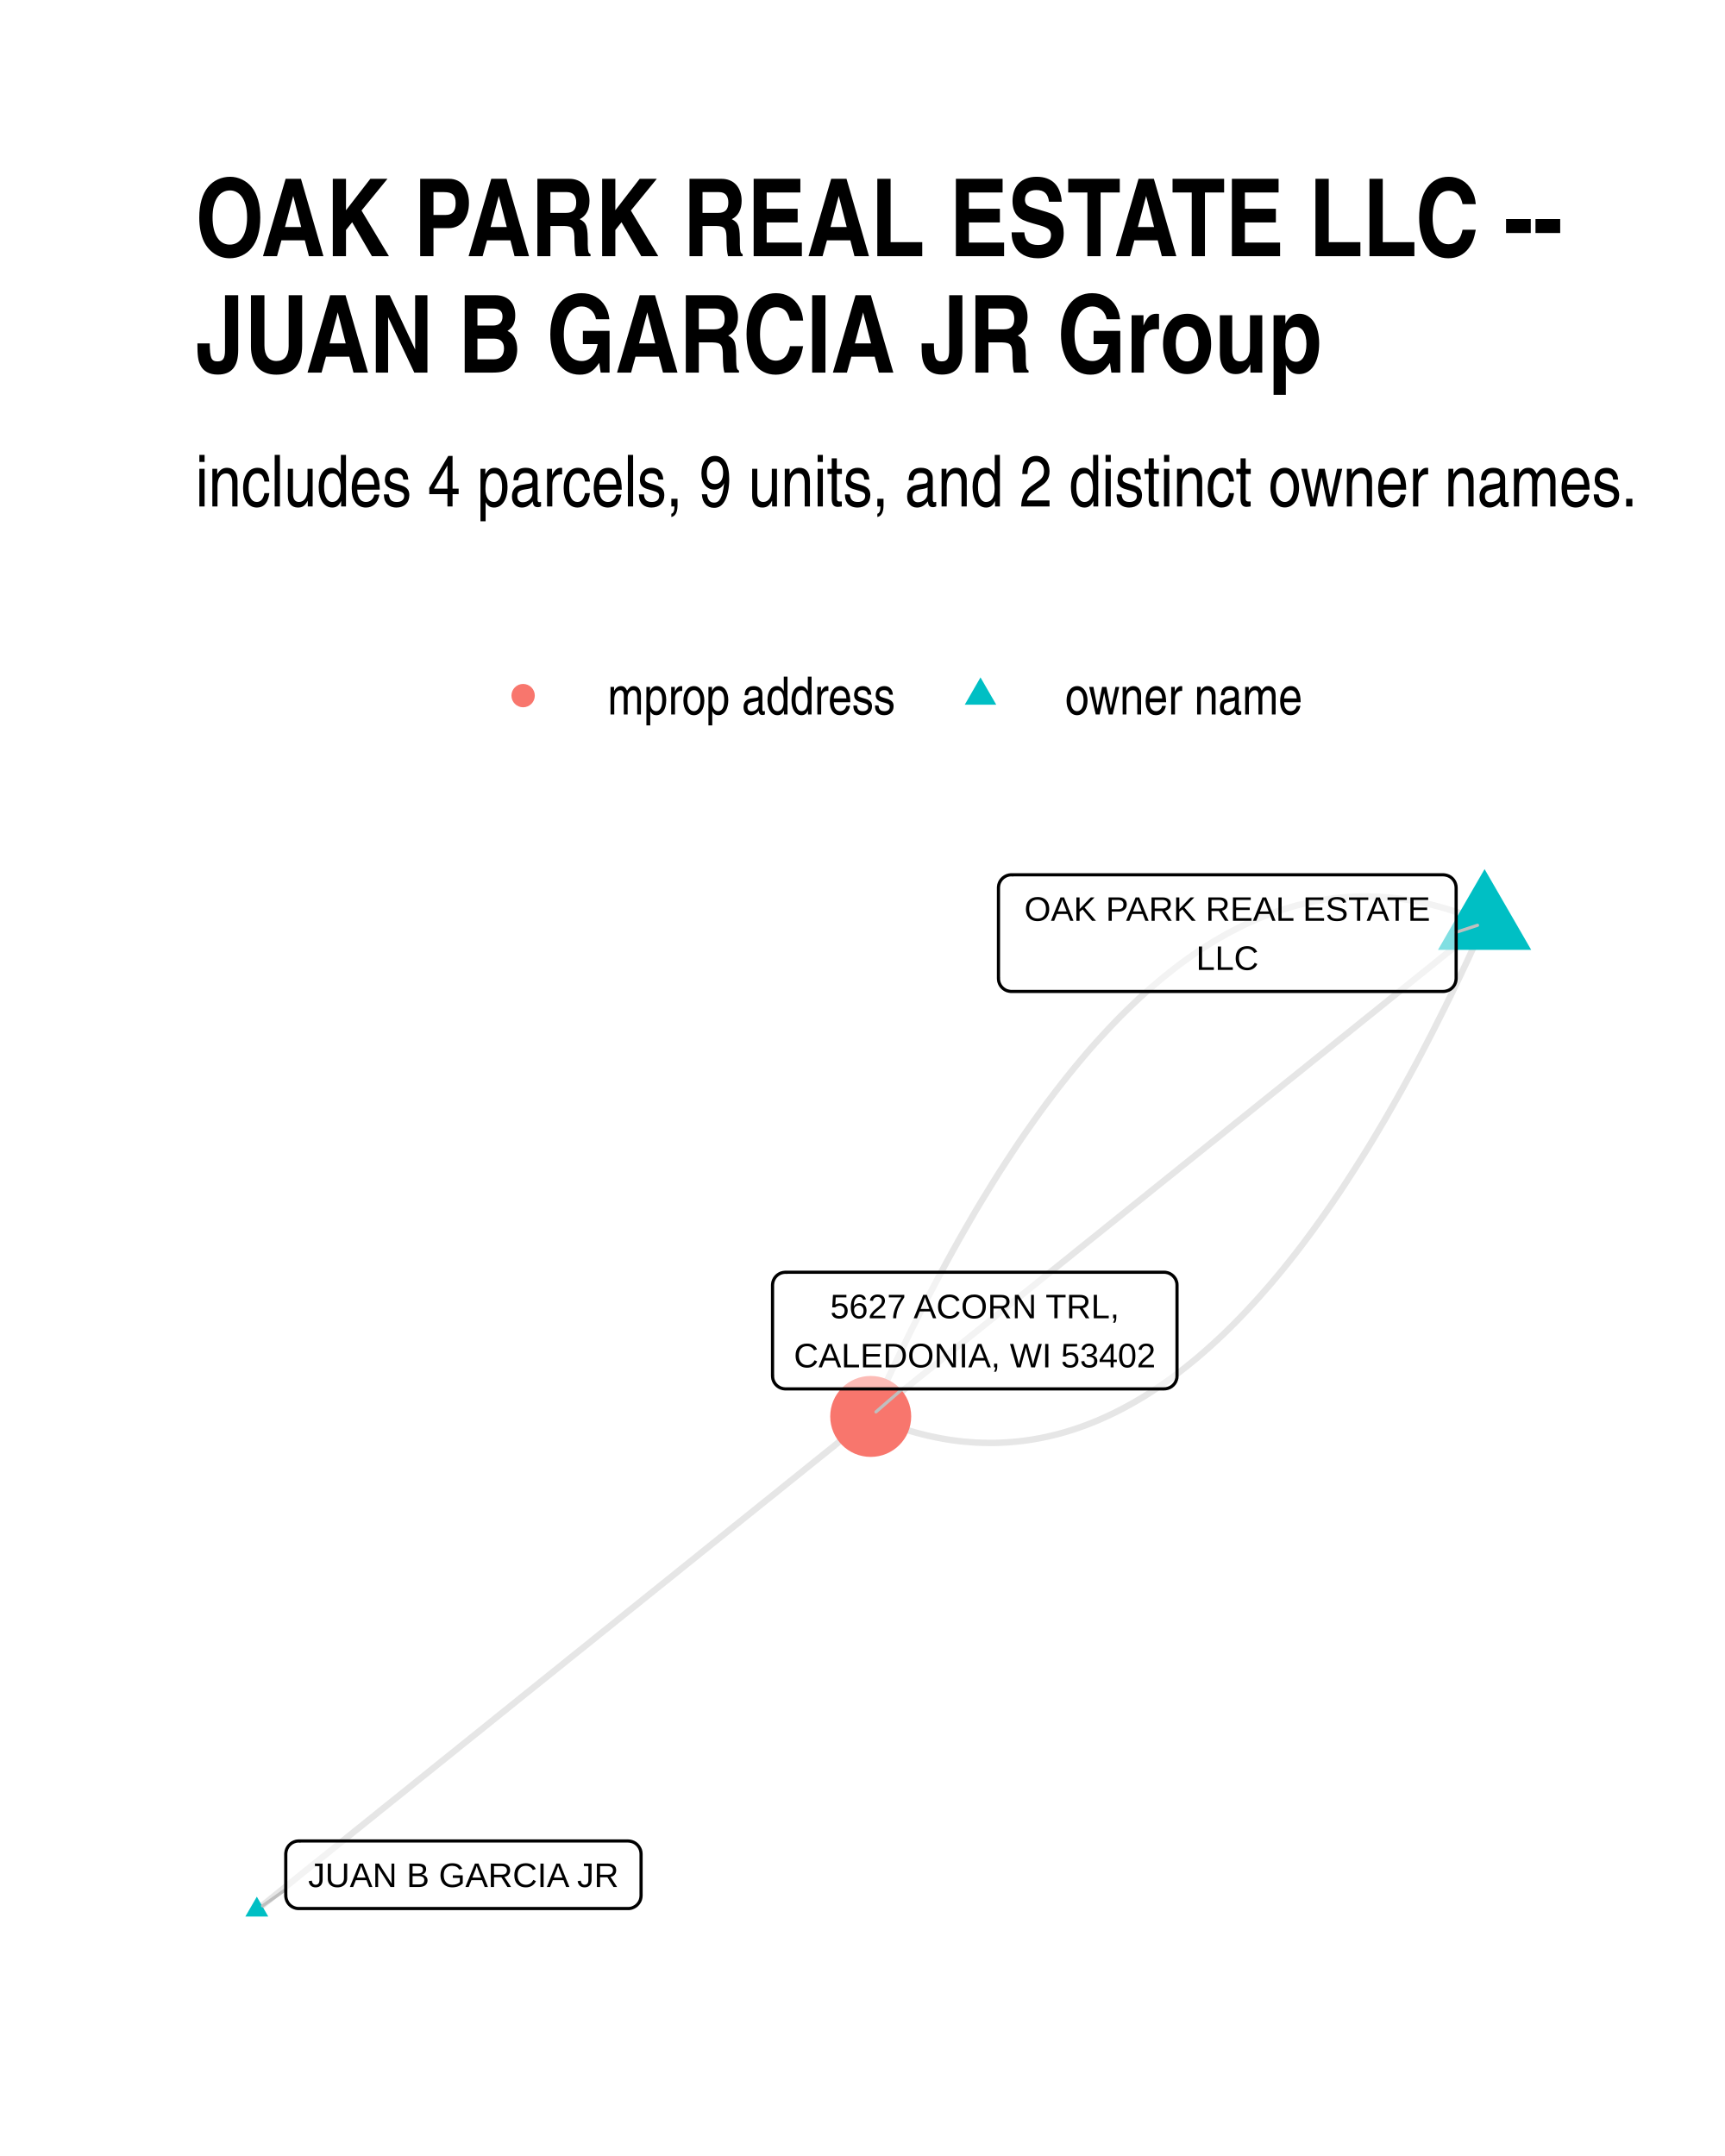
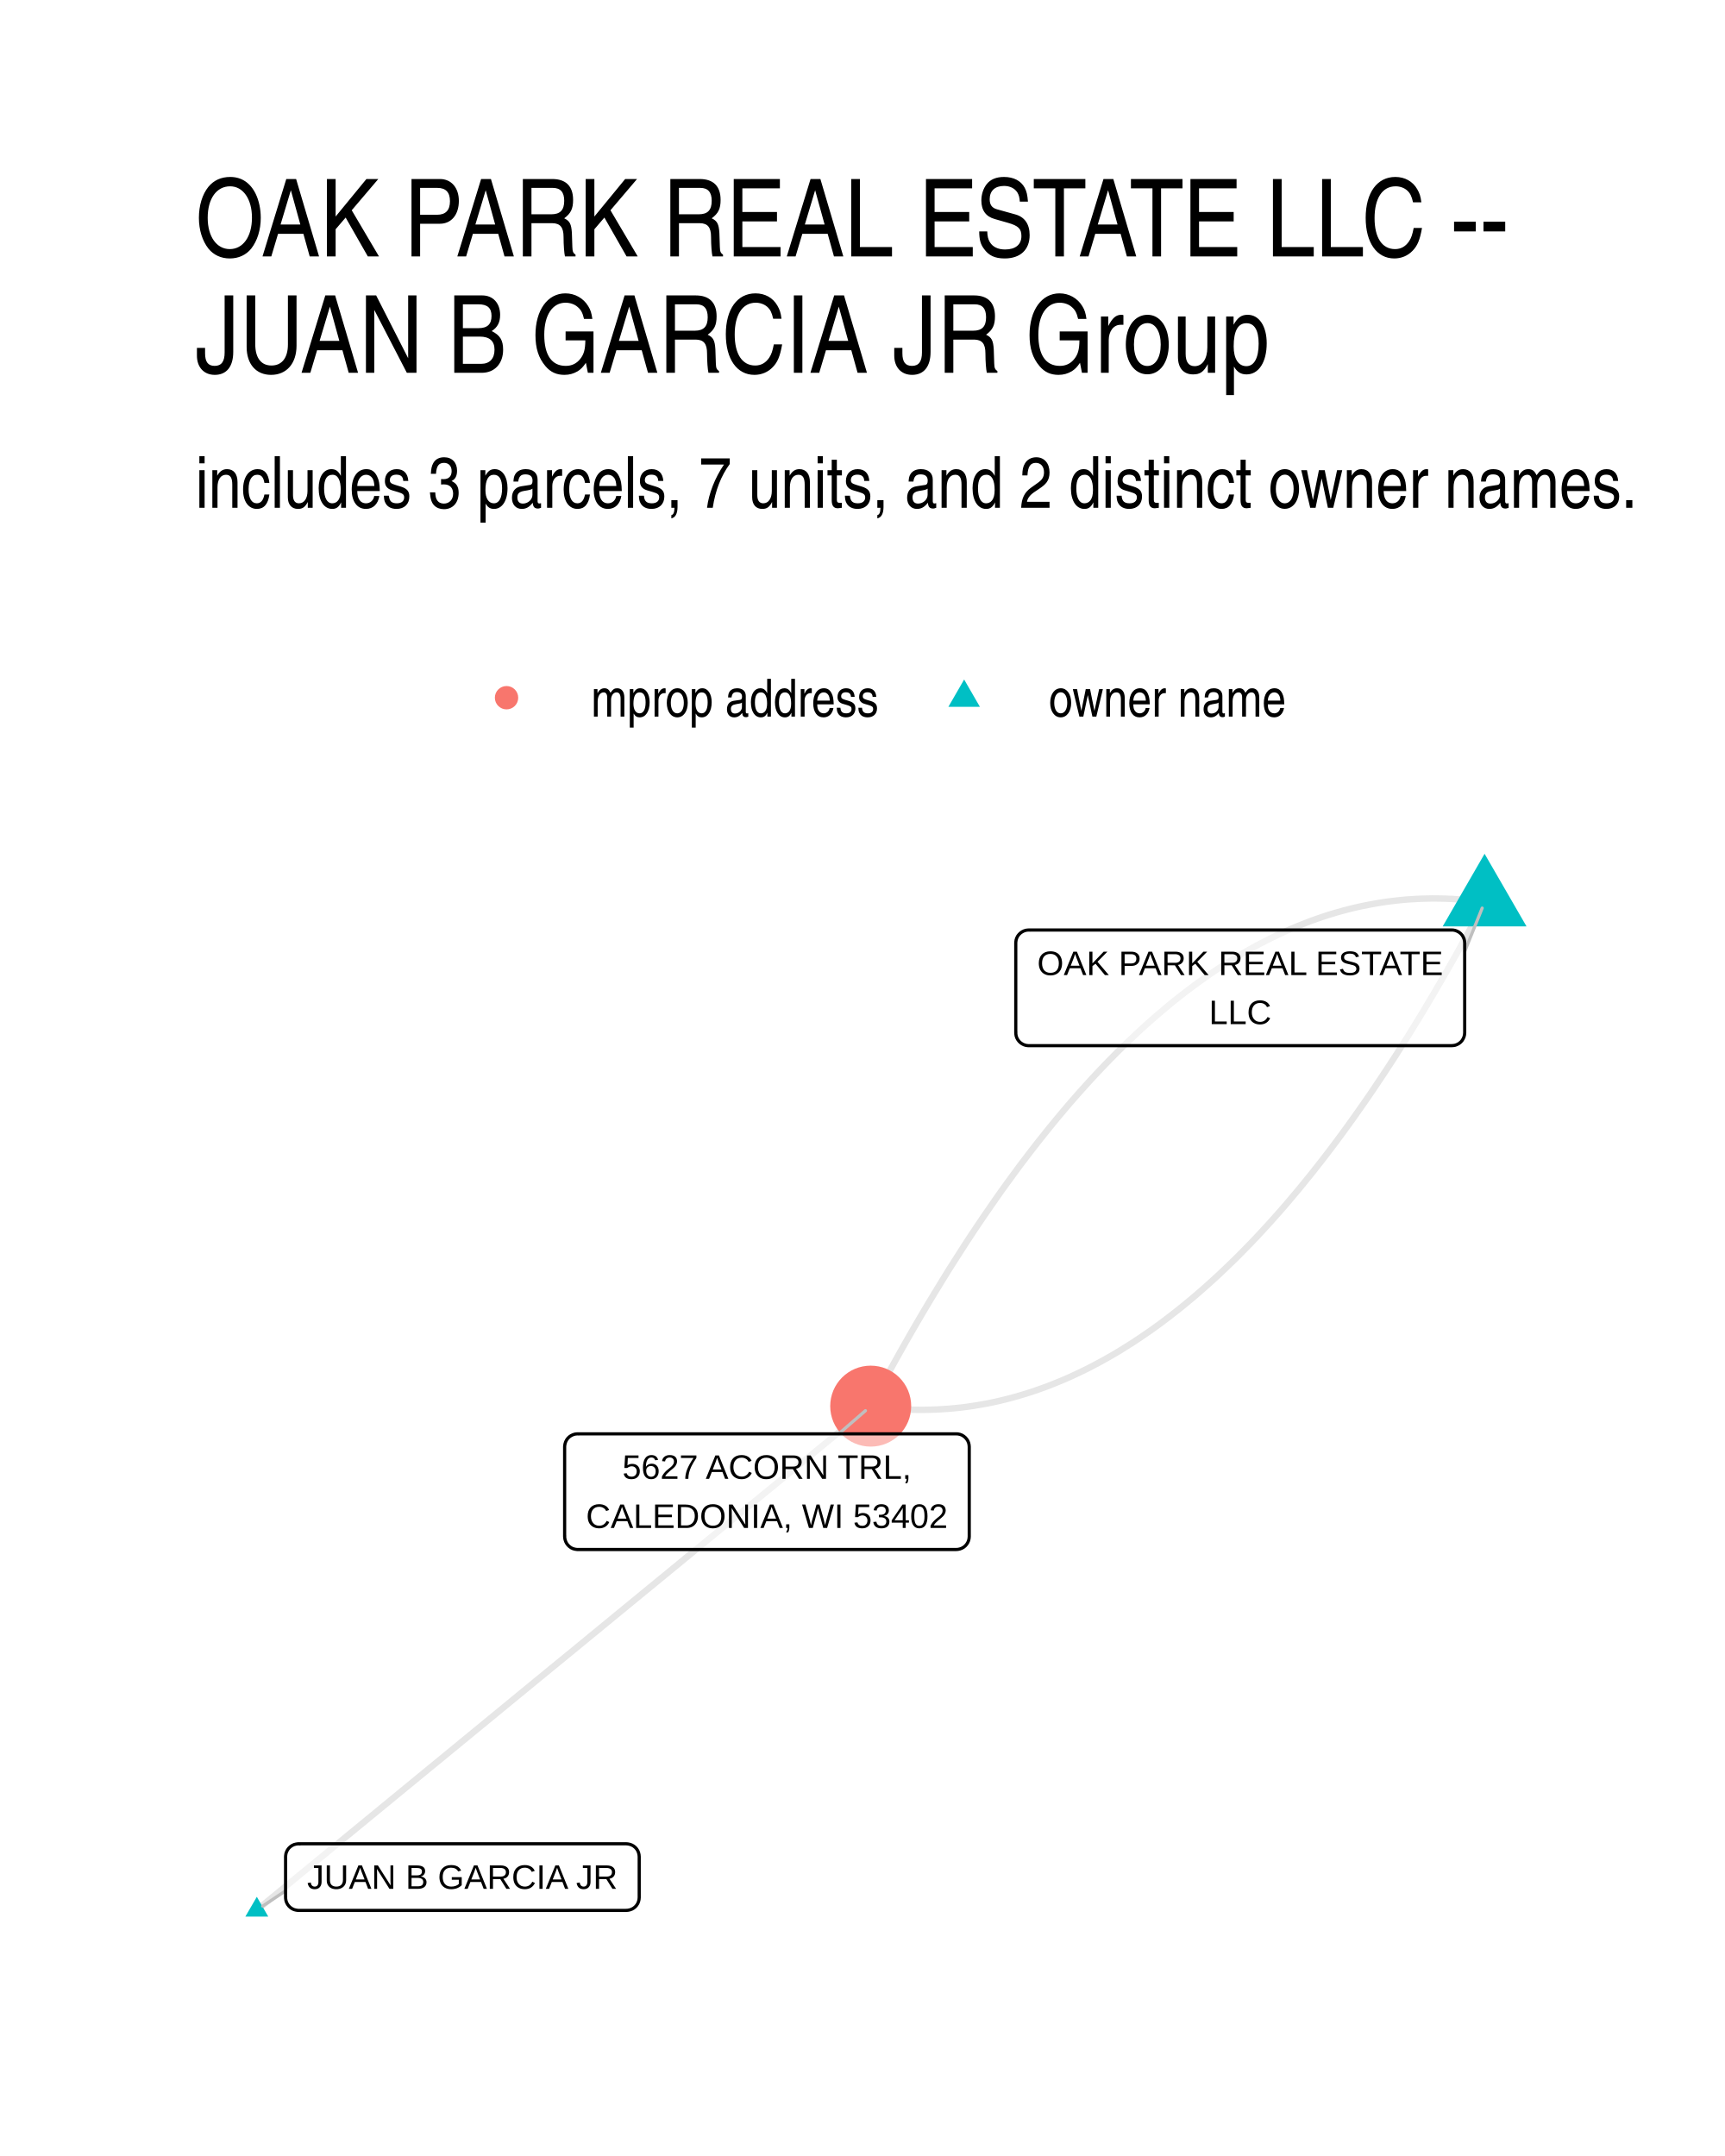
- <svg xmlns="http://www.w3.org/2000/svg" width="384" height="480" class="svglite" viewBox="0 0 288 360">
-   <defs>
-     <style>.svglite line,.svglite polyline,.svglite polygon,.svglite path,.svglite circle{fill:none;stroke:#000000;stroke-linecap:round;stroke-linejoin:round;stroke-miterlimit:10.00}</style>
-   </defs>
-   <rect width="100%" height="100%" style="stroke-linecap:round;stroke-linejoin:round;stroke-miterlimit:10.00;stroke:none;fill:#FFFFFF" />
-   <defs>
-     <clipPath id="cpMC4wMHwyODguMDB8MC4wMHwzNjAuMDA=">
-       <path d="M0 0h288v360H0z" />
-     </clipPath>
-   </defs>
-   <g clip-path="url(#cpMC4wMHwyODguMDB8MC4wMHwzNjAuMDA=)">
-     <path d="M0 0h288v360H0z" style="stroke-width:1.07;stroke:none;fill:#FFFFFF" />
-   </g>
-   <defs>
-     <clipPath id="cpMzIuNjN8MjU4LjExfDE0MS4yMnwzMjcuMzc=">
-       <path d="M32.63 141.22h225.48v186.15H32.63z" />
-     </clipPath>
-   </defs>
-   <g clip-path="url(#cpMzIuNjN8MjU4LjExfDE0MS4yMnwzMjcuMzc=)">
-     <path d="m247.86 154.11-1.1-.47-1.11-.45-1.1-.42-1.11-.39-1.1-.37-1.1-.34-1.1-.31-1.09-.28-1.1-.26-1.09-.23-1.1-.21-1.09-.18-1.09-.15-1.08-.13-1.09-.1-1.09-.07-1.08-.05-1.08-.01h-1.08l-1.08.04-1.08.06-1.08.08-1.07.12-1.08.14-1.07.17-1.07.19-1.07.22-1.06.25-1.07.27-1.07.3-1.06.33-1.06.35-1.06.38-1.06.41-1.06.43-1.05.46-1.06.48-1.05.52-1.05.54-1.05.56-1.05.6-1.05.62-1.04.64-1.05.67-1.04.7-1.04.73-1.04.75-1.04.78-1.03.81-1.04.83-1.03.86-1.04.88-1.03.92-1.03.93-1.02.97-1.03.99-1.03 1.02-1.02 1.05-1.02 1.07-1.02 1.1-1.02 1.12-1.02 1.15-1.01 1.18-1.02 1.21-1.01 1.23-1.01 1.26-1.01 1.28-1.01 1.31-1.01 1.34-1.01 1.37-1 1.39-1 1.42-1.01 1.44-1 1.47-.99 1.5-1 1.52-1 1.55-.99 1.58-.99 1.61-1 1.63-.99 1.65-.98 1.69-.99 1.71-.99 1.74-.98 1.76-.98 1.79-.98 1.82-.98 1.84-.98 1.87-.98 1.9-.97 1.92-.98 1.95-.97 1.98-.97 2-.97 2.03-.97 2.06-.96 2.08-.97 2.11-.96 2.14" style="stroke-width:1.07;stroke:#000000;stroke-opacity:0.10;stroke-linecap:butt" />
-     <path d="m247.86 154.11-1.03.83-1.04.83-1.03.83-1.04.84-1.03.83-1.04.83-1.03.83-1.04.84-1.03.83-1.04.83-1.04.83-1.03.84-1.04.83-1.03.83-1.04.83-1.03.83-1.04.84-1.03.83-1.04.83-1.03.83-1.04.84-1.03.83-1.04.83-1.03.83-1.04.84-1.03.83-1.04.83-1.04.83-1.03.84-1.04.83-1.03.83-1.04.83-1.03.84-1.04.83-1.03.83-1.04.83-1.03.83-1.04.84-1.03.83-1.04.83-1.03.83-1.04.84-1.03.83-1.04.83-1.03.83-1.04.84-1.04.83-1.03.83-1.04.83-1.03.84-1.04.83-1.03.83-1.04.83-1.03.83-1.04.84-1.03.83-1.04.83-1.03.83-1.04.84-1.03.83-1.04.83-1.03.83-1.04.84-1.04.83-1.03.83-1.04.83-1.03.84-1.04.83-1.03.83-1.04.83-1.03.83-1.04.84-1.03.83-1.04.83-1.03.83-1.04.84-1.03.83-1.04.83-1.03.83-1.04.84-1.03.83-1.04.83-1.04.83-1.03.84-1.04.83-1.03.83-1.04.83-1.03.84-1.04.83-1.03.83-1.04.83-1.03.83-1.04.84-1.03.83-1.04.83-1.03.83-1.04.84-1.03.83-1.04.83" style="stroke-width:1.07;stroke:#000000;stroke-opacity:0.10;stroke-linecap:butt" />
-     <path d="m247.86 154.11-.96 2.13-.97 2.11-.96 2.09-.97 2.05-.97 2.03-.97 2.01-.97 1.97-.98 1.95-.97 1.93-.98 1.9-.97 1.87-.98 1.84-.99 1.82-.98 1.79-.98 1.76-.99 1.74-.98 1.71-.99 1.68-.99 1.66-.99 1.63-1 1.61-.99 1.57-1 1.55-.99 1.53-1 1.5-1 1.47-1 1.44-1.01 1.42-1 1.39-1.01 1.37-1 1.33-1.01 1.32-1.01 1.28-1.01 1.26-1.02 1.23-1.01 1.21-1.02 1.17-1.02 1.16-1.02 1.12-1.02 1.1-1.02 1.07-1.02 1.05-1.03 1.02-1.02.99-1.03.96-1.03.94-1.03.91-1.03.89-1.04.86-1.03.83-1.04.81-1.04.78-1.04.75-1.04.72-1.04.7-1.05.68-1.04.64-1.05.62-1.05.59-1.05.57-1.05.54-1.05.51-1.06.49-1.05.46-1.06.43-1.06.41-1.06.38-1.06.35-1.06.33-1.07.3-1.06.27-1.07.25-1.07.22-1.07.19-1.07.17-1.08.14-1.07.11-1.08.09-1.07.06-1.08.04h-1.08l-1.09-.02-1.08-.04-1.09-.08-1.08-.09-1.09-.13-1.09-.15-1.09-.18-1.09-.21-1.1-.23-1.09-.26-1.1-.28-1.1-.32-1.1-.34-1.1-.36-1.1-.39-1.11-.42-1.1-.45-1.11-.47m-102.49 82.4 1.03-.83 1.04-.83 1.03-.84 1.04-.83 1.03-.83 1.04-.83 1.03-.84 1.04-.83 1.03-.83 1.04-.83 1.04-.83 1.03-.84 1.04-.83 1.03-.83 1.04-.83 1.03-.84 1.04-.83 1.03-.83 1.04-.83 1.03-.84 1.04-.83 1.03-.83 1.04-.83 1.03-.83 1.04-.84 1.03-.83 1.04-.83 1.03-.83 1.04-.84 1.04-.83 1.03-.83 1.04-.83 1.03-.84 1.04-.83 1.03-.83 1.04-.83 1.03-.83 1.04-.84 1.03-.83 1.04-.83 1.03-.83 1.04-.84 1.03-.83 1.04-.83 1.03-.83 1.04-.84 1.04-.83 1.03-.83 1.04-.83 1.03-.84 1.04-.83 1.03-.83 1.04-.83 1.03-.83 1.04-.84 1.03-.83 1.04-.83 1.03-.83 1.04-.84 1.03-.83 1.04-.83 1.03-.83 1.04-.84 1.04-.83 1.03-.83 1.04-.83 1.03-.83 1.04-.84 1.03-.83 1.04-.83 1.03-.83 1.04-.84 1.03-.83 1.04-.83 1.03-.83 1.04-.84 1.03-.83 1.04-.83 1.03-.83 1.04-.83 1.03-.84 1.04-.83 1.04-.83 1.03-.83 1.04-.84 1.03-.83 1.04-.83 1.03-.83 1.04-.84 1.03-.83 1.04-.83 1.03-.83 1.04-.83 1.03-.84 1.04-.83 1.03-.83 1.04-.83 1.03-.84 1.04-.83" style="stroke-width:1.07;stroke:#000000;stroke-opacity:0.10;stroke-linecap:butt" />
-     <path d="m247.86 145.12 7.78 13.48h-15.56zM42.88 316.7l1.91 3.32h-3.83z" style="stroke-width:0.71;stroke:none;fill:#00BFC4" />
-     <circle cx="145.37" cy="236.51" r="6.76" style="stroke-width:0.71;stroke:none;fill:#F8766D" />
-     <path d="m243.11 155.67 3.57-1.17m-198.97 161-3.87 2.73m106.84-86.32-4.43 3.84" style="stroke-width:0.53;stroke:#BFBFBF" />
-     <path d="M168.86 165.55h72.09-.08l.34-.02.34-.07.33-.12.3-.17.27-.22.23-.26.19-.3.13-.32.08-.34.03-.34h0v-15.16h0l-.03-.35-.08-.33-.13-.32-.19-.3-.23-.26-.27-.22-.3-.17-.33-.12-.34-.07-.26-.02h-72.09l.26.02-.35-.02-.34.04-.34.1-.31.15-.29.2-.25.24-.21.28-.16.3-.11.33-.05.35-.01.17v15.16l.01-.18v.35l.05.34.11.33.16.31.21.28.25.24.29.2.31.15.34.09.34.05z" style="stroke-width:0.53;fill:#FFFFFF;fill-opacity:0.50" />
-     <text x="204.91" y="153.75" lengthAdjust="spacingAndGlyphs" style="font-size:5.69px;font-family:Arial" text-anchor="middle" textLength="69.21">OAK PARK REAL ESTATE</text>
-     <text x="204.91" y="161.95" lengthAdjust="spacingAndGlyphs" style="font-size:5.69px;font-family:Arial" text-anchor="middle" textLength="10.43">LLC</text>
-     <path d="M49.87 318.68h55-.09l.35-.01.34-.07.32-.13.3-.17.27-.22.23-.26.19-.29.14-.32.08-.34.03-.35h0v-6.96h0l-.03-.35-.08-.33-.14-.32-.19-.3-.23-.26-.27-.22-.3-.17-.32-.12-.34-.07-.26-.02h-55l.26.02-.34-.02-.35.04-.33.1-.32.15-.28.2-.25.24-.21.28-.16.3-.11.33-.06.35-.01.17v6.96l.01-.17v.35l.06.34.11.33.16.31.21.28.25.24.28.19.32.15.33.1.35.04z" style="stroke-width:0.53;fill:#FFFFFF;fill-opacity:0.50" />
-     <text x="77.37" y="315.08" lengthAdjust="spacingAndGlyphs" style="font-size:5.69px;font-family:Arial" text-anchor="middle" textLength="52.11">JUAN B GARCIA JR</text>
-     <path d="M131.14 231.91h63.21-.08l.35-.02.34-.07.32-.12.3-.17.27-.22.23-.26.19-.3.13-.32.09-.33.02-.35h0v-15.16h0l-.02-.34-.09-.34-.13-.32-.19-.29-.23-.26-.27-.22-.3-.18-.32-.12-.34-.07-.27-.02h-63.21l.26.02-.35-.01-.34.04-.34.09-.31.15-.29.2-.25.24-.21.28-.16.31-.11.33-.05.34-.01.17v15.16l.01-.17v.34l.05.35.11.33.16.3.21.28.25.24.29.2.31.15.34.1.34.04z" style="stroke-width:0.53;fill:#FFFFFF;fill-opacity:0.50" />
-     <text x="162.75" y="220.12" lengthAdjust="spacingAndGlyphs" style="font-size:5.69px;font-family:Arial" text-anchor="middle" textLength="48.64">5627 ACORN TRL,</text>
-     <text x="162.75" y="228.31" lengthAdjust="spacingAndGlyphs" style="font-size:5.69px;font-family:Arial" text-anchor="middle" textLength="60.34">CALEDONIA, WI 53402</text>
-   </g>
-   <g clip-path="url(#cpMC4wMHwyODguMDB8MC4wMHwzNjAuMDA=)">
-     <circle cx="87.34" cy="116.15" r="1.95" style="stroke-width:0.71;stroke:none;fill:#F8766D" />
-     <path d="m163.7 113.11 2.63 4.56h-5.26z" style="stroke-width:0.71;stroke:none;fill:#00BFC4" />
-     <text x="101.46" y="119.3" lengthAdjust="spacingAndGlyphs" style="font-size:8.80px;font-family:Arial Narrow" textLength="48.12">mprop address</text>
-     <text x="177.82" y="119.3" lengthAdjust="spacingAndGlyphs" style="font-size:8.80px;font-family:Arial Narrow" textLength="39.69">owner name</text>
-     <text x="32.63" y="84.56" lengthAdjust="spacingAndGlyphs" style="font-size:12.00px;font-family:Arial Narrow" textLength="241.29">includes 4 parcels, 9 units, and 2 distinct owner names.</text>
-     <text x="32.63" y="42.78" lengthAdjust="spacingAndGlyphs" style="font-size:18.00px;font-weight:bold;font-family:Arial Narrow" textLength="228.52">OAK PARK REAL ESTATE LLC --</text>
-     <text x="32.63" y="62.22" lengthAdjust="spacingAndGlyphs" style="font-size:18.00px;font-weight:bold;font-family:Arial Narrow" textLength="188.06">JUAN B GARCIA JR Group</text>
+ <svg xmlns="http://www.w3.org/2000/svg" width="384" height="480" viewBox="0 0 288 360">
+   <g class="svglite">
+     <defs>
+       <style>.svglite line,.svglite polyline,.svglite polygon,.svglite path,.svglite circle{fill:none;stroke:#000000;stroke-linecap:round;stroke-linejoin:round;stroke-miterlimit:10.00}.svglite text{white-space:pre}.svglite g.glyphgroup path{fill:inherit;stroke:none}</style>
+     </defs>
+     <rect width="100%" height="100%" style="stroke-linecap:round;stroke-linejoin:round;stroke-miterlimit:10.00;stroke:none;fill:#FFFFFF" />
+     <defs>
+       <clipPath id="cpMC4wMHwyODguMDB8MC4wMHwzNjAuMDA=">
+         <path d="M0 0h288v360H0z" />
+       </clipPath>
+     </defs>
+     <g clip-path="url(#cpMC4wMHwyODguMDB8MC4wMHwzNjAuMDA=)">
+       <path d="M0 0h288v360H0z" style="stroke-width:1.07;stroke:none;fill:#FFFFFF" />
+     </g>
+     <defs>
+       <clipPath id="cpMzIuNjN8MjU4LjExfDE0MS41OHwzMjcuMzc=">
+         <path d="M32.63 141.58h225.48v185.8H32.63z" />
+       </clipPath>
+     </defs>
+     <g clip-path="url(#cpMzIuNjN8MjU4LjExfDE0MS41OHwzMjcuMzc=)">
+       <path d="m247.86 150.64-1.09-.15-1.08-.13-1.09-.11-1.09-.08-1.08-.07-1.09-.05-1.08-.02-1.08-.01-1.08.02-1.08.03-1.08.06-1.08.07-1.07.1-1.08.12-1.07.13-1.07.16-1.07.18-1.08.2-1.06.21-1.07.24-1.07.26-1.07.28-1.06.3-1.07.32-1.06.34-1.06.36-1.06.38-1.06.41-1.06.42-1.06.44-1.05.46-1.06.49-1.05.5-1.05.53-1.06.54-1.05.56-1.05.59-1.04.61-1.05.62-1.05.65-1.04.66-1.05.69-1.04.71-1.04.73-1.04.74-1.04.77-1.04.79-1.04.81-1.04.83-1.03.85-1.03.87-1.04.89-1.03.91-1.03.93-1.03.96-1.03.97-1.03.99-1.02 1.01-1.03 1.04-1.02 1.05-1.03 1.08-1.02 1.09-1.02 1.12-1.02 1.13-1.02 1.16-1.02 1.17-1.01 1.2-1.02 1.22-1.01 1.23-1.01 1.26-1.02 1.28-1.01 1.3-1.01 1.32-1.01 1.33-1 1.36-1.01 1.38-1.01 1.4-1 1.42-1 1.45-1.01 1.46-1 1.48-1 1.5-1 1.52-.99 1.55-1 1.56-1 1.58-.99 1.61-.99 1.62-1 1.65-.99 1.66-.99 1.69-.99 1.7-.99 1.73-.98 1.74-.99 1.77-.98 1.79-.99 1.81-.98 1.82-.98 1.85" style="stroke-width:1.07;stroke:#000000;stroke-opacity:0.10;stroke-linecap:butt" />
+       <path d="m247.86 150.64-.98 1.85-.98 1.83-.98 1.8-.99 1.79-.98 1.77-.99 1.74-.99 1.73-.99 1.71-.99 1.68-.99 1.67-.99 1.64-1 1.63-.99 1.6-1 1.58-.99 1.57-1 1.54-1 1.52-1 1.5-1 1.49-1 1.46-1.01 1.44-1 1.42-1.01 1.4-1 1.38-1.01 1.36-1.01 1.34-1.01 1.32-1.01 1.29-1.01 1.28-1.02 1.26-1.01 1.24-1.02 1.21-1.01 1.2-1.02 1.18-1.02 1.15-1.02 1.14-1.02 1.11-1.02 1.1-1.02 1.07-1.03 1.05-1.02 1.04-1.03 1.01-1.03.99-1.03.98-1.03.95-1.03.93-1.03.91-1.03.89-1.04.87-1.03.85-1.04.83-1.04.81-1.03.79-1.04.77-1.04.75-1.05.72-1.04.71-1.04.69-1.05.66-1.04.65-1.05.63-1.05.6-1.05.59-1.05.56-1.05.55-1.06.52-1.05.5-1.05.49-1.06.46-1.06.44-1.06.43-1.06.4-1.06.38-1.06.36-1.06.34-1.07.32-1.06.3-1.07.28-1.06.26-1.07.24-1.07.22-1.07.19-1.07.18-1.08.16-1.07.14-1.08.11-1.07.1-1.08.07-1.08.06-1.08.03-1.08.02-1.08-.01-1.08-.02-1.08-.05-1.09-.07-1.09-.08-1.08-.11-1.09-.13-1.09-.15M42.88 318.93l1.03-.85 1.04-.85 1.03-.85 1.04-.85 1.03-.85 1.04-.85 1.03-.85 1.04-.85 1.03-.85 1.04-.85 1.04-.85 1.03-.85 1.04-.85 1.03-.85 1.04-.85 1.03-.85 1.04-.85 1.03-.85 1.04-.85 1.03-.85 1.04-.85 1.03-.85 1.04-.85 1.03-.85 1.04-.85 1.03-.85 1.04-.85 1.03-.85 1.04-.85 1.04-.85 1.03-.85 1.04-.85 1.03-.85 1.04-.85 1.03-.85 1.04-.85 1.03-.85 1.04-.85 1.03-.85 1.04-.85 1.03-.85 1.04-.85 1.03-.85 1.04-.85 1.03-.85 1.04-.85 1.04-.85 1.03-.85 1.04-.85 1.03-.84 1.04-.85 1.03-.85 1.04-.85 1.03-.85 1.04-.85 1.03-.85 1.04-.85 1.03-.85 1.04-.85 1.03-.85 1.04-.85 1.03-.85 1.04-.85 1.04-.85 1.03-.85 1.04-.85 1.03-.85 1.04-.85 1.03-.85 1.04-.85 1.03-.85 1.04-.85 1.03-.85 1.04-.85 1.03-.85 1.04-.85 1.03-.85 1.04-.85 1.03-.85 1.04-.85 1.04-.85 1.03-.85 1.04-.85 1.03-.85 1.04-.85 1.03-.85 1.04-.85 1.03-.85 1.04-.85 1.03-.85 1.04-.85 1.03-.85 1.04-.85 1.03-.85 1.04-.85 1.03-.85 1.04-.85 1.04-.85 1.03-.85" style="stroke-width:1.07;stroke:#000000;stroke-opacity:0.10;stroke-linecap:butt" />
+       <path d="m247.86 142.56 7 12.12h-13.99zM42.88 316.72l1.91 3.31h-3.83z" style="stroke-width:0.71;stroke:none;fill:#00BFC4" />
+       <circle cx="145.37" cy="234.79" r="6.76" style="stroke-width:0.71;stroke:none;fill:#F8766D" />
+       <path d="m244.54 158.87 2.92-7.24M47.68 315.72l-3.82 2.55m96.17-78.85 4.46-3.87" style="stroke-width:0.53;stroke:#BFBFBF" />
+       <path d="M171.75 174.6h70.63-.09l.35-.02.34-.06.33-.13.3-.17.27-.22.23-.26.18-.3.14-.32.08-.33.03-.35h0v-14.99h0l-.03-.35-.08-.33-.14-.32-.18-.3-.23-.26-.27-.22-.3-.17-.33-.13-.34-.07-.26-.01h-70.63l.26.01-.35-.01-.34.04-.34.1-.31.15-.29.2-.25.24-.21.27-.16.31-.11.33-.05.35-.01.17v14.99l.01-.17v.34l.05.35.11.33.16.3.21.28.25.24.29.2.31.15.34.1.34.04z" style="stroke-width:0.53;fill:#FFFFFF;fill-opacity:0.50" />
+       <text x="207.06" y="162.81" lengthAdjust="spacingAndGlyphs" style="font-size:5.69px;font-family:&quot;Liberation Sans&quot;" text-anchor="middle" textLength="67.75">OAK PARK REAL ESTATE</text>
+       <text x="207.06" y="171" lengthAdjust="spacingAndGlyphs" style="font-size:5.69px;font-family:&quot;Liberation Sans&quot;" text-anchor="middle" textLength="10.42">LLC</text>
+       <path d="M49.84 318.99h54.72-.08l.34-.02.34-.07.33-.12.3-.17.27-.22.23-.26.19-.3.13-.32.08-.34.03-.34h0v-6.8h0l-.03-.34-.08-.34-.13-.32-.19-.3-.23-.26-.27-.22-.3-.17-.33-.12-.34-.07-.26-.02H49.84l.26.02-.35-.02-.34.05-.34.09-.31.15-.29.2-.25.24-.21.28-.16.31-.11.32-.05.35-.01.17v6.8l.01-.18v.35l.05.35.11.33.16.3.21.28.25.24.29.2.31.15.34.09.34.05z" style="stroke-width:0.53;fill:#FFFFFF;fill-opacity:0.50" />
+       <text x="77.2" y="315.39" lengthAdjust="spacingAndGlyphs" style="font-size:5.69px;font-family:&quot;Liberation Sans&quot;" text-anchor="middle" textLength="51.84">JUAN B GARCIA JR</text>
+       <path d="M96.43 258.73h63.23-.09l.35-.02.34-.07.32-.12.3-.17.27-.22.23-.26.19-.3.14-.32.08-.34.03-.34h0v-14.99h0l-.03-.35-.08-.34-.14-.32-.19-.29-.23-.26-.27-.22-.3-.18-.32-.12-.34-.07-.26-.01H96.43l.26.01-.34-.01-.35.04-.33.1-.32.15-.28.19-.25.24-.21.28-.16.31-.11.33-.06.34-.01.18v14.99l.01-.18v.35l.06.34.11.33.16.31.21.28.25.24.28.2.32.15.33.09.35.05z" style="stroke-width:0.53;fill:#FFFFFF;fill-opacity:0.50" />
+       <text x="128.04" y="246.93" lengthAdjust="spacingAndGlyphs" style="font-size:5.69px;font-family:&quot;Liberation Sans&quot;" text-anchor="middle" textLength="48.22">5627 ACORN TRL,</text>
+       <text x="128.04" y="255.13" lengthAdjust="spacingAndGlyphs" style="font-size:5.69px;font-family:&quot;Liberation Sans&quot;" text-anchor="middle" textLength="60.34">CALEDONIA, WI 53402</text>
+     </g>
+     <g clip-path="url(#cpMC4wMHwyODguMDB8MC4wMHwzNjAuMDA=)">
+       <circle cx="84.57" cy="116.5" r="1.95" style="stroke-width:0.71;stroke:none;fill:#F8766D" />
+       <path d="m160.97 113.46 2.63 4.56h-5.26z" style="stroke-width:0.71;stroke:none;fill:#00BFC4" />
+       <text x="98.69" y="119.66" lengthAdjust="spacingAndGlyphs" style="font-size:8.80px;font-weight:0;font-family:&quot;Nimbus Sans Narrow&quot;" textLength="48.16">mprop address</text>
+       <text x="175.09" y="119.66" lengthAdjust="spacingAndGlyphs" style="font-size:8.80px;font-weight:0;font-family:&quot;Nimbus Sans Narrow&quot;" textLength="39.72">owner name</text>
+       <text x="32.63" y="84.79" lengthAdjust="spacingAndGlyphs" style="font-size:12.00px;font-weight:0;font-family:&quot;Nimbus Sans Narrow&quot;" textLength="241.17">includes 3 parcels, 7 units, and 2 distinct owner names.</text>
+       <text x="32.63" y="42.81" lengthAdjust="spacingAndGlyphs" style="font-size:18.00px;font-weight:0;font-family:&quot;Nimbus Sans Narrow&quot;" textLength="232.05">OAK PARK REAL ESTATE LLC --</text>
+       <text x="32.63" y="62.25" lengthAdjust="spacingAndGlyphs" style="font-size:18.00px;font-weight:0;font-family:&quot;Nimbus Sans Narrow&quot;" textLength="188.61">JUAN B GARCIA JR Group</text>
+     </g>
  </g>
</svg>
